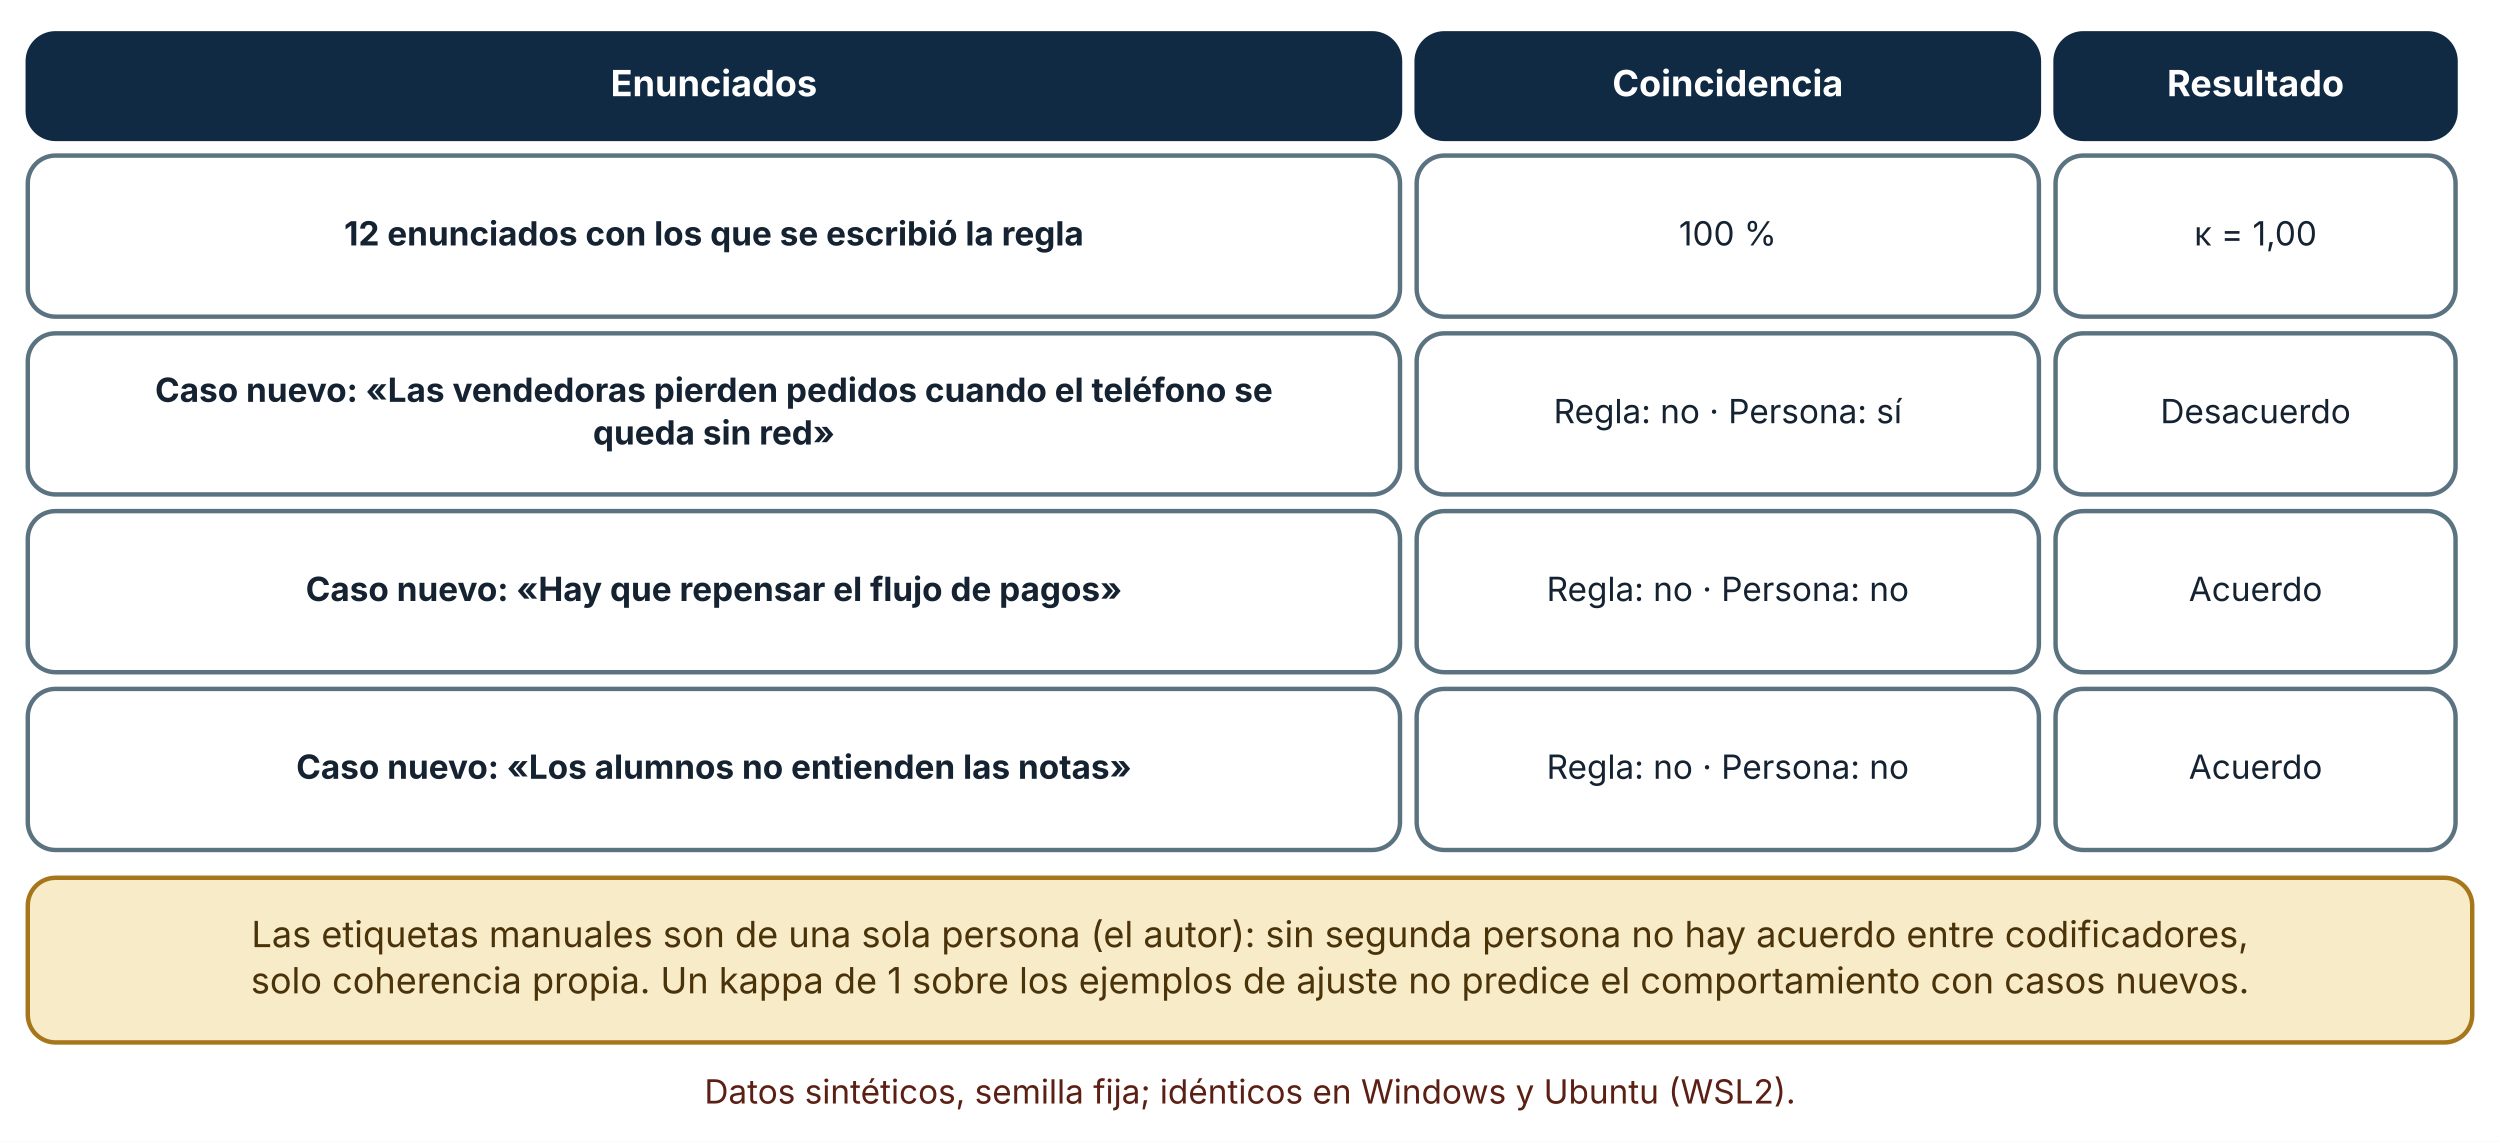
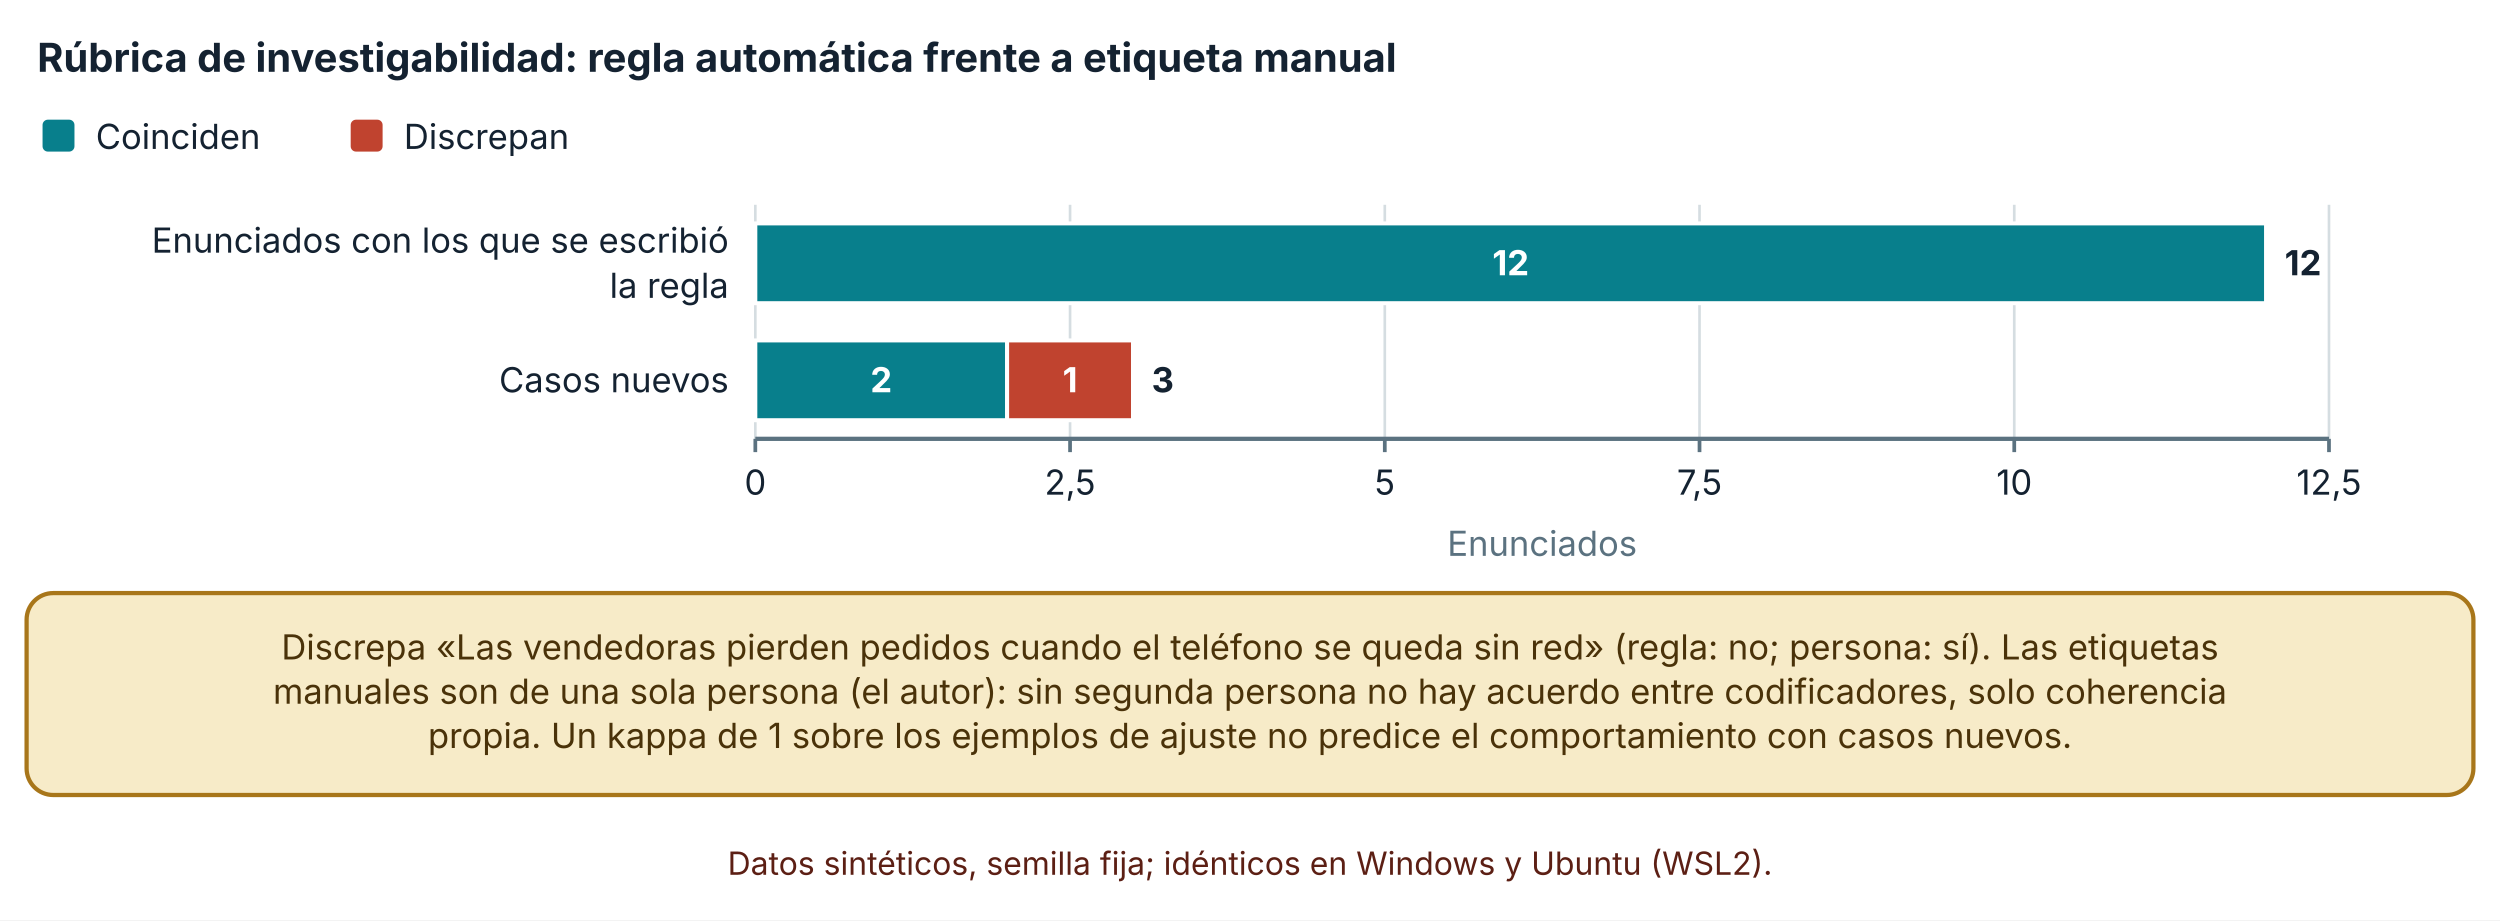
- <svg xmlns="http://www.w3.org/2000/svg" viewBox="0 0 900 411" width="900" height="411" role="img" aria-labelledby="t d" font-family="Inter, 'Segoe UI', system-ui, -apple-system, sans-serif">
+ <svg xmlns="http://www.w3.org/2000/svg" viewBox="0 0 940 346" width="940" height="346" role="img" aria-labelledby="t d" font-family="Inter, 'Segoe UI', system-ui, -apple-system, sans-serif">
  <defs>
    <marker id="arrow" viewBox="0 0 10 10" refX="9" refY="5" markerWidth="8" markerHeight="8" orient="auto-start-reverse">
      <path d="M0,0 L10,5 L0,10 z" fill="#32505f" />
    </marker>
    <marker id="arrow-coral" viewBox="0 0 10 10" refX="9" refY="5" markerWidth="8" markerHeight="8" orient="auto-start-reverse">
      <path d="M0,0 L10,5 L0,10 z" fill="#c0432f" />
    </marker>
  </defs>
-   <rect width="900" height="411" fill="#ffffff" />
-   <rect x="10" y="12" width="494" height="38" rx="10" fill="#102a43" stroke="#102a43" stroke-width="1.6" />
-   <text x="257" y="34.64" font-size="13" text-anchor="middle" font-weight="700" fill="#ffffff">
-     <tspan x="257" dy="0">Enunciados</tspan>
+   <rect width="940" height="346" fill="#ffffff" />
+   <text x="14" y="27" font-size="15" text-anchor="start" font-weight="700" fill="#142231">
+     <tspan x="14" dy="0">Rúbrica de investigabilidad: regla automática frente a etiqueta manual</tspan>
  </text>
-   <rect x="510" y="12" width="224" height="38" rx="10" fill="#102a43" stroke="#102a43" stroke-width="1.6" />
-   <text x="622" y="34.64" font-size="13" text-anchor="middle" font-weight="700" fill="#ffffff">
-     <tspan x="622" dy="0">Coincidencia</tspan>
+   <rect x="16" y="45" width="12" height="12" rx="2" fill="#087f8c" />
+   <text x="36" y="56" font-size="13" text-anchor="start" font-weight="400" fill="#142231">
+     <tspan x="36" dy="0">Coinciden</tspan>
  </text>
-   <rect x="740" y="12" width="144" height="38" rx="10" fill="#102a43" stroke="#102a43" stroke-width="1.6" />
-   <text x="812" y="34.64" font-size="13" text-anchor="middle" font-weight="700" fill="#ffffff">
-     <tspan x="812" dy="0">Resultado</tspan>
+   <rect x="131.86" y="45" width="12" height="12" rx="2" fill="#c0432f" />
+   <text x="151.86" y="56" font-size="13" text-anchor="start" font-weight="400" fill="#142231">
+     <tspan x="151.86" dy="0">Discrepan</tspan>
  </text>
-   <rect x="10" y="56" width="494" height="58" rx="10" fill="#ffffff" stroke="#5b7280" stroke-width="1.6" />
-   <text x="257" y="88.36" font-size="12" text-anchor="middle" font-weight="700" fill="#142231">
-     <tspan x="257" dy="0">12 enunciados con los que se escribió la regla</tspan>
+   <line x1="284" y1="77" x2="284" y2="165" stroke="#d5dde1" stroke-width="1" />
+   <line x1="284" y1="165" x2="284" y2="170" stroke="#5b7280" stroke-width="1.4" />
+   <text x="284" y="186" font-size="13" text-anchor="middle" font-weight="400" fill="#142231">
+     <tspan x="284" dy="0">0</tspan>
  </text>
-   <rect x="510" y="56" width="224" height="58" rx="10" fill="#ffffff" stroke="#5b7280" stroke-width="1.6" />
-   <text x="622" y="88.36" font-size="12" text-anchor="middle" font-weight="400" fill="#142231">
-     <tspan x="622" dy="0">100 %</tspan>
+   <line x1="402.34" y1="77" x2="402.34" y2="165" stroke="#d5dde1" stroke-width="1" />
+   <line x1="402.34" y1="165" x2="402.34" y2="170" stroke="#5b7280" stroke-width="1.4" />
+   <text x="402.34" y="186" font-size="13" text-anchor="middle" font-weight="400" fill="#142231">
+     <tspan x="402.34" dy="0">2,5</tspan>
  </text>
-   <rect x="740" y="56" width="144" height="58" rx="10" fill="#ffffff" stroke="#5b7280" stroke-width="1.6" />
-   <text x="812" y="88.36" font-size="12" text-anchor="middle" font-weight="400" fill="#142231">
-     <tspan x="812" dy="0">κ = 1,00</tspan>
+   <line x1="520.68" y1="77" x2="520.68" y2="165" stroke="#d5dde1" stroke-width="1" />
+   <line x1="520.68" y1="165" x2="520.68" y2="170" stroke="#5b7280" stroke-width="1.4" />
+   <text x="520.68" y="186" font-size="13" text-anchor="middle" font-weight="400" fill="#142231">
+     <tspan x="520.68" dy="0">5</tspan>
  </text>
-   <rect x="10" y="120" width="494" height="58" rx="10" fill="#ffffff" stroke="#5b7280" stroke-width="1.6" />
-   <text x="257" y="144.68" font-size="12" text-anchor="middle" font-weight="700" fill="#142231">
-     <tspan x="257" dy="0">Caso nuevo: «Las vendedoras pierden pedidos cuando el teléfono se</tspan>
+   <line x1="639.02" y1="77" x2="639.02" y2="165" stroke="#d5dde1" stroke-width="1" />
+   <line x1="639.02" y1="165" x2="639.02" y2="170" stroke="#5b7280" stroke-width="1.4" />
+   <text x="639.02" y="186" font-size="13" text-anchor="middle" font-weight="400" fill="#142231">
+     <tspan x="639.02" dy="0">7,5</tspan>
  </text>
-   <text x="257" y="160.04" font-size="12" text-anchor="middle" font-weight="700" fill="#142231">
-     <tspan x="257" dy="0">queda sin red»</tspan>
+   <line x1="757.36" y1="77" x2="757.36" y2="165" stroke="#d5dde1" stroke-width="1" />
+   <line x1="757.36" y1="165" x2="757.36" y2="170" stroke="#5b7280" stroke-width="1.4" />
+   <text x="757.36" y="186" font-size="13" text-anchor="middle" font-weight="400" fill="#142231">
+     <tspan x="757.36" dy="0">10</tspan>
  </text>
-   <rect x="510" y="120" width="224" height="58" rx="10" fill="#ffffff" stroke="#5b7280" stroke-width="1.6" />
-   <text x="622" y="152.36" font-size="12" text-anchor="middle" font-weight="400" fill="#142231">
-     <tspan x="622" dy="0">Regla: no · Persona: sí</tspan>
+   <line x1="875.7" y1="77" x2="875.7" y2="165" stroke="#d5dde1" stroke-width="1" />
+   <line x1="875.7" y1="165" x2="875.7" y2="170" stroke="#5b7280" stroke-width="1.4" />
+   <text x="875.7" y="186" font-size="13" text-anchor="middle" font-weight="400" fill="#142231">
+     <tspan x="875.7" dy="0">12,5</tspan>
  </text>
-   <rect x="740" y="120" width="144" height="58" rx="10" fill="#ffffff" stroke="#5b7280" stroke-width="1.6" />
-   <text x="812" y="152.36" font-size="12" text-anchor="middle" font-weight="400" fill="#142231">
-     <tspan x="812" dy="0">Desacuerdo</tspan>
+   <line x1="284" y1="165" x2="875.7" y2="165" stroke="#5b7280" stroke-width="1.6" />
+   <text x="274" y="95" font-size="13" text-anchor="end" font-weight="400" fill="#142231">
+     <tspan x="274" dy="0">Enunciados con los que se escribió</tspan>
  </text>
-   <rect x="10" y="184" width="494" height="58" rx="10" fill="#ffffff" stroke="#5b7280" stroke-width="1.6" />
-   <text x="257" y="216.36" font-size="12" text-anchor="middle" font-weight="700" fill="#142231">
-     <tspan x="257" dy="0">Caso nuevo: «Hay que repensar el flujo de pagos»</tspan>
+   <text x="274" y="112" font-size="13" text-anchor="end" font-weight="400" fill="#142231">
+     <tspan x="274" dy="0">la regla</tspan>
  </text>
-   <rect x="510" y="184" width="224" height="58" rx="10" fill="#ffffff" stroke="#5b7280" stroke-width="1.6" />
-   <text x="622" y="216.36" font-size="12" text-anchor="middle" font-weight="400" fill="#142231">
-     <tspan x="622" dy="0">Regla: no · Persona: no</tspan>
+   <text x="274" y="147.5" font-size="13" text-anchor="end" font-weight="400" fill="#142231">
+     <tspan x="274" dy="0">Casos nuevos</tspan>
  </text>
-   <rect x="740" y="184" width="144" height="58" rx="10" fill="#ffffff" stroke="#5b7280" stroke-width="1.6" />
-   <text x="812" y="216.36" font-size="12" text-anchor="middle" font-weight="400" fill="#142231">
-     <tspan x="812" dy="0">Acuerdo</tspan>
+   <rect x="284" y="84" width="568.032" height="30" fill="#087f8c" stroke="#ffffff" stroke-width="1.5" />
+   <text x="568.016" y="103.5" font-size="13" text-anchor="middle" font-weight="700" fill="#ffffff">
+     <tspan x="568.016" dy="0">12</tspan>
  </text>
-   <rect x="10" y="248" width="494" height="58" rx="10" fill="#ffffff" stroke="#5b7280" stroke-width="1.6" />
-   <text x="257" y="280.36" font-size="12" text-anchor="middle" font-weight="700" fill="#142231">
-     <tspan x="257" dy="0">Caso nuevo: «Los alumnos no entienden las notas»</tspan>
+   <rect x="852.032" y="84" width="0" height="30" fill="#c0432f" stroke="#ffffff" stroke-width="1.5" />
+   <text x="859.032" y="103.5" font-size="13" text-anchor="start" font-weight="700" fill="#142231">
+     <tspan x="859.032" dy="0">12</tspan>
  </text>
-   <rect x="510" y="248" width="224" height="58" rx="10" fill="#ffffff" stroke="#5b7280" stroke-width="1.6" />
-   <text x="622" y="280.36" font-size="12" text-anchor="middle" font-weight="400" fill="#142231">
-     <tspan x="622" dy="0">Regla: no · Persona: no</tspan>
+   <rect x="284" y="128" width="94.672" height="30" fill="#087f8c" stroke="#ffffff" stroke-width="1.5" />
+   <text x="331.336" y="147.5" font-size="13" text-anchor="middle" font-weight="700" fill="#ffffff">
+     <tspan x="331.336" dy="0">2</tspan>
  </text>
-   <rect x="740" y="248" width="144" height="58" rx="10" fill="#ffffff" stroke="#5b7280" stroke-width="1.6" />
-   <text x="812" y="280.36" font-size="12" text-anchor="middle" font-weight="400" fill="#142231">
-     <tspan x="812" dy="0">Acuerdo</tspan>
+   <rect x="378.672" y="128" width="47.336" height="30" fill="#c0432f" stroke="#ffffff" stroke-width="1.5" />
+   <text x="402.34" y="147.5" font-size="13" text-anchor="middle" font-weight="700" fill="#ffffff">
+     <tspan x="402.34" dy="0">1</tspan>
  </text>
-   <rect x="10" y="316" width="880" height="59.28" rx="10" fill="#f7ebc8" stroke="#a8761a" stroke-width="1.6" />
-   <text x="450" y="340.96" font-size="13" text-anchor="middle" font-weight="400" fill="#4a3209">
-     <tspan x="450" dy="0">Las etiquetas manuales son de una sola persona (el autor): sin segunda persona no hay acuerdo entre codificadores,</tspan>
+   <text x="433.008" y="147.5" font-size="13" text-anchor="start" font-weight="700" fill="#142231">
+     <tspan x="433.008" dy="0">3</tspan>
  </text>
-   <text x="450" y="357.6" font-size="13" text-anchor="middle" font-weight="400" fill="#4a3209">
-     <tspan x="450" dy="0">solo coherencia propia. Un kappa de 1 sobre los ejemplos de ajuste no predice el comportamiento con casos nuevos.</tspan>
+   <text x="579.85" y="209" font-size="13" text-anchor="middle" font-weight="400" fill="#5b7280">
+     <tspan x="579.85" dy="0">Enunciados</tspan>
  </text>
-   <text x="450" y="397.28" font-size="12" text-anchor="middle" font-weight="400" fill="#5c1f14">
-     <tspan x="450" dy="0">Datos sintéticos, semilla fija; idénticos en Windows y Ubuntu (WSL2).</tspan>
+   <rect x="10" y="223" width="920" height="75.92" rx="10" fill="#f7ebc8" stroke="#a8761a" stroke-width="1.6" />
+   <text x="470" y="247.96" font-size="13" text-anchor="middle" font-weight="400" fill="#4a3209">
+     <tspan x="470" dy="0">Discrepa «Las vendedoras pierden pedidos cuando el teléfono se queda sin red» (regla: no; persona: sí). Las etiquetas</tspan>
+   </text>
+   <text x="470" y="264.6" font-size="13" text-anchor="middle" font-weight="400" fill="#4a3209">
+     <tspan x="470" dy="0">manuales son de una sola persona (el autor): sin segunda persona no hay acuerdo entre codificadores, solo coherencia</tspan>
+   </text>
+   <text x="470" y="281.24" font-size="13" text-anchor="middle" font-weight="400" fill="#4a3209">
+     <tspan x="470" dy="0">propia. Un kappa de 1 sobre los ejemplos de ajuste no predice el comportamiento con casos nuevos.</tspan>
+   </text>
+   <text x="470" y="328.92" font-size="12" text-anchor="middle" font-weight="400" fill="#5c1f14">
+     <tspan x="470" dy="0">Datos sintéticos, semilla fija; idénticos en Windows y Ubuntu (WSL2).</tspan>
  </text>
</svg>
